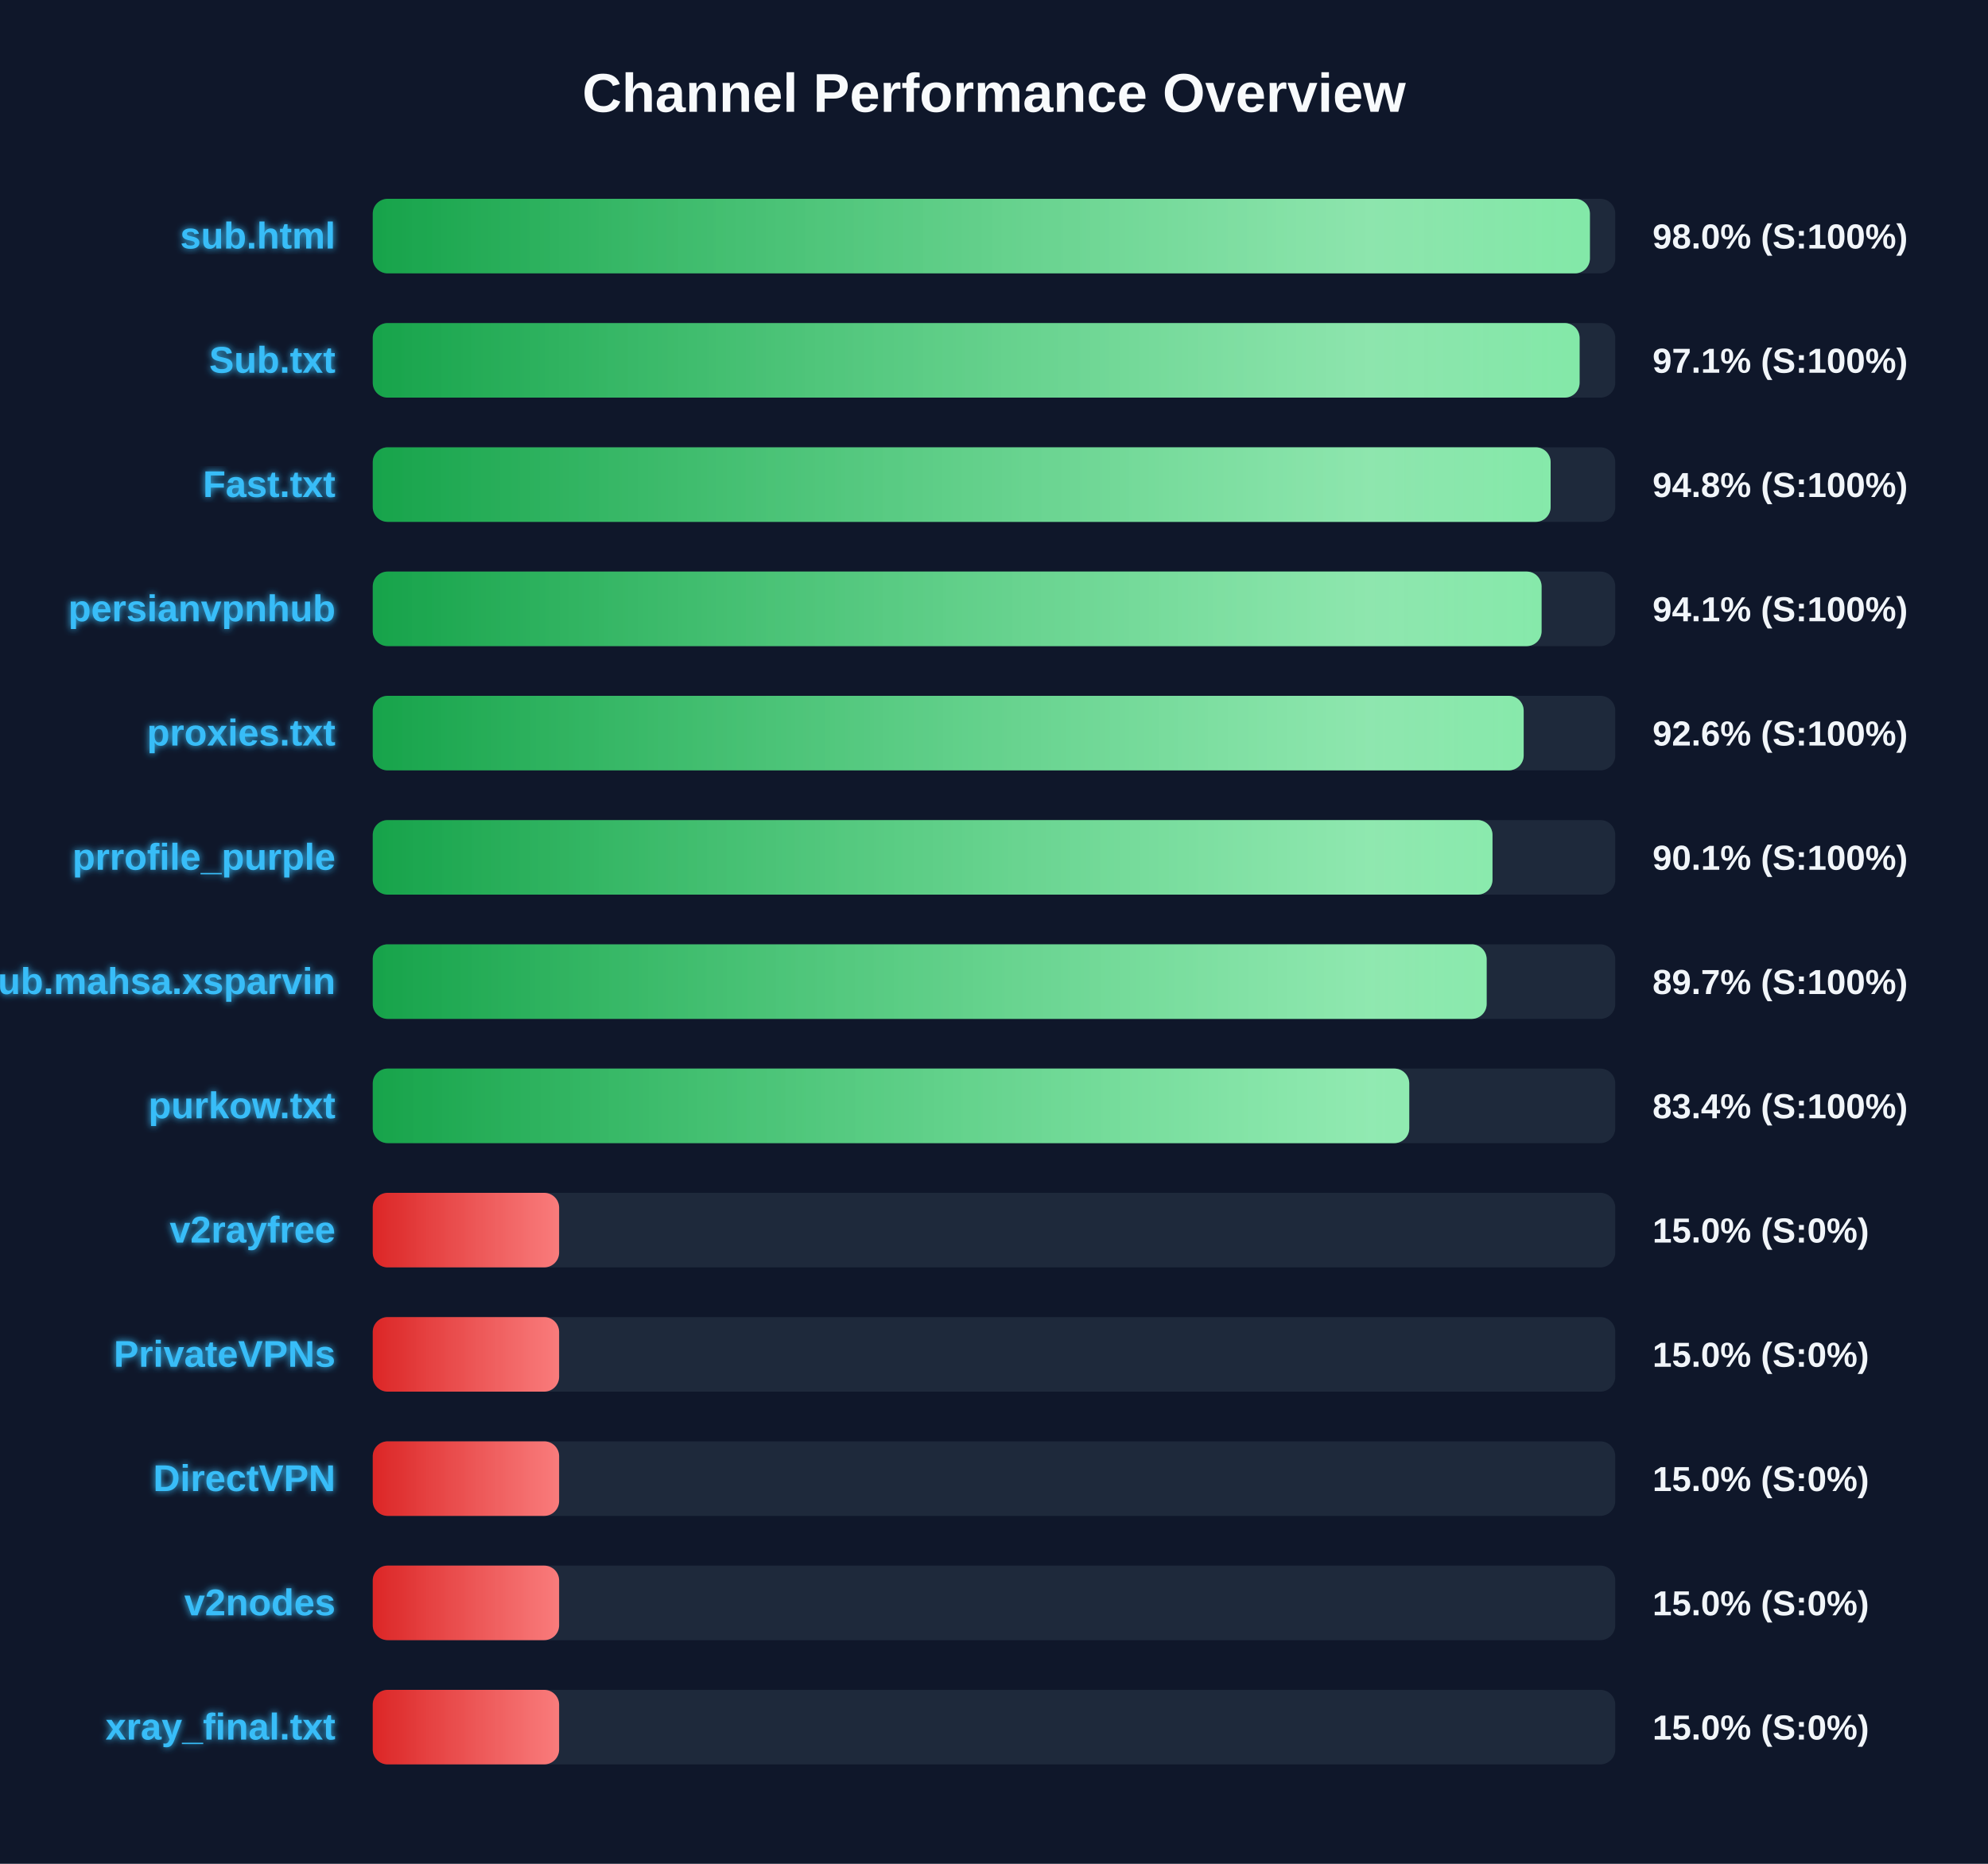
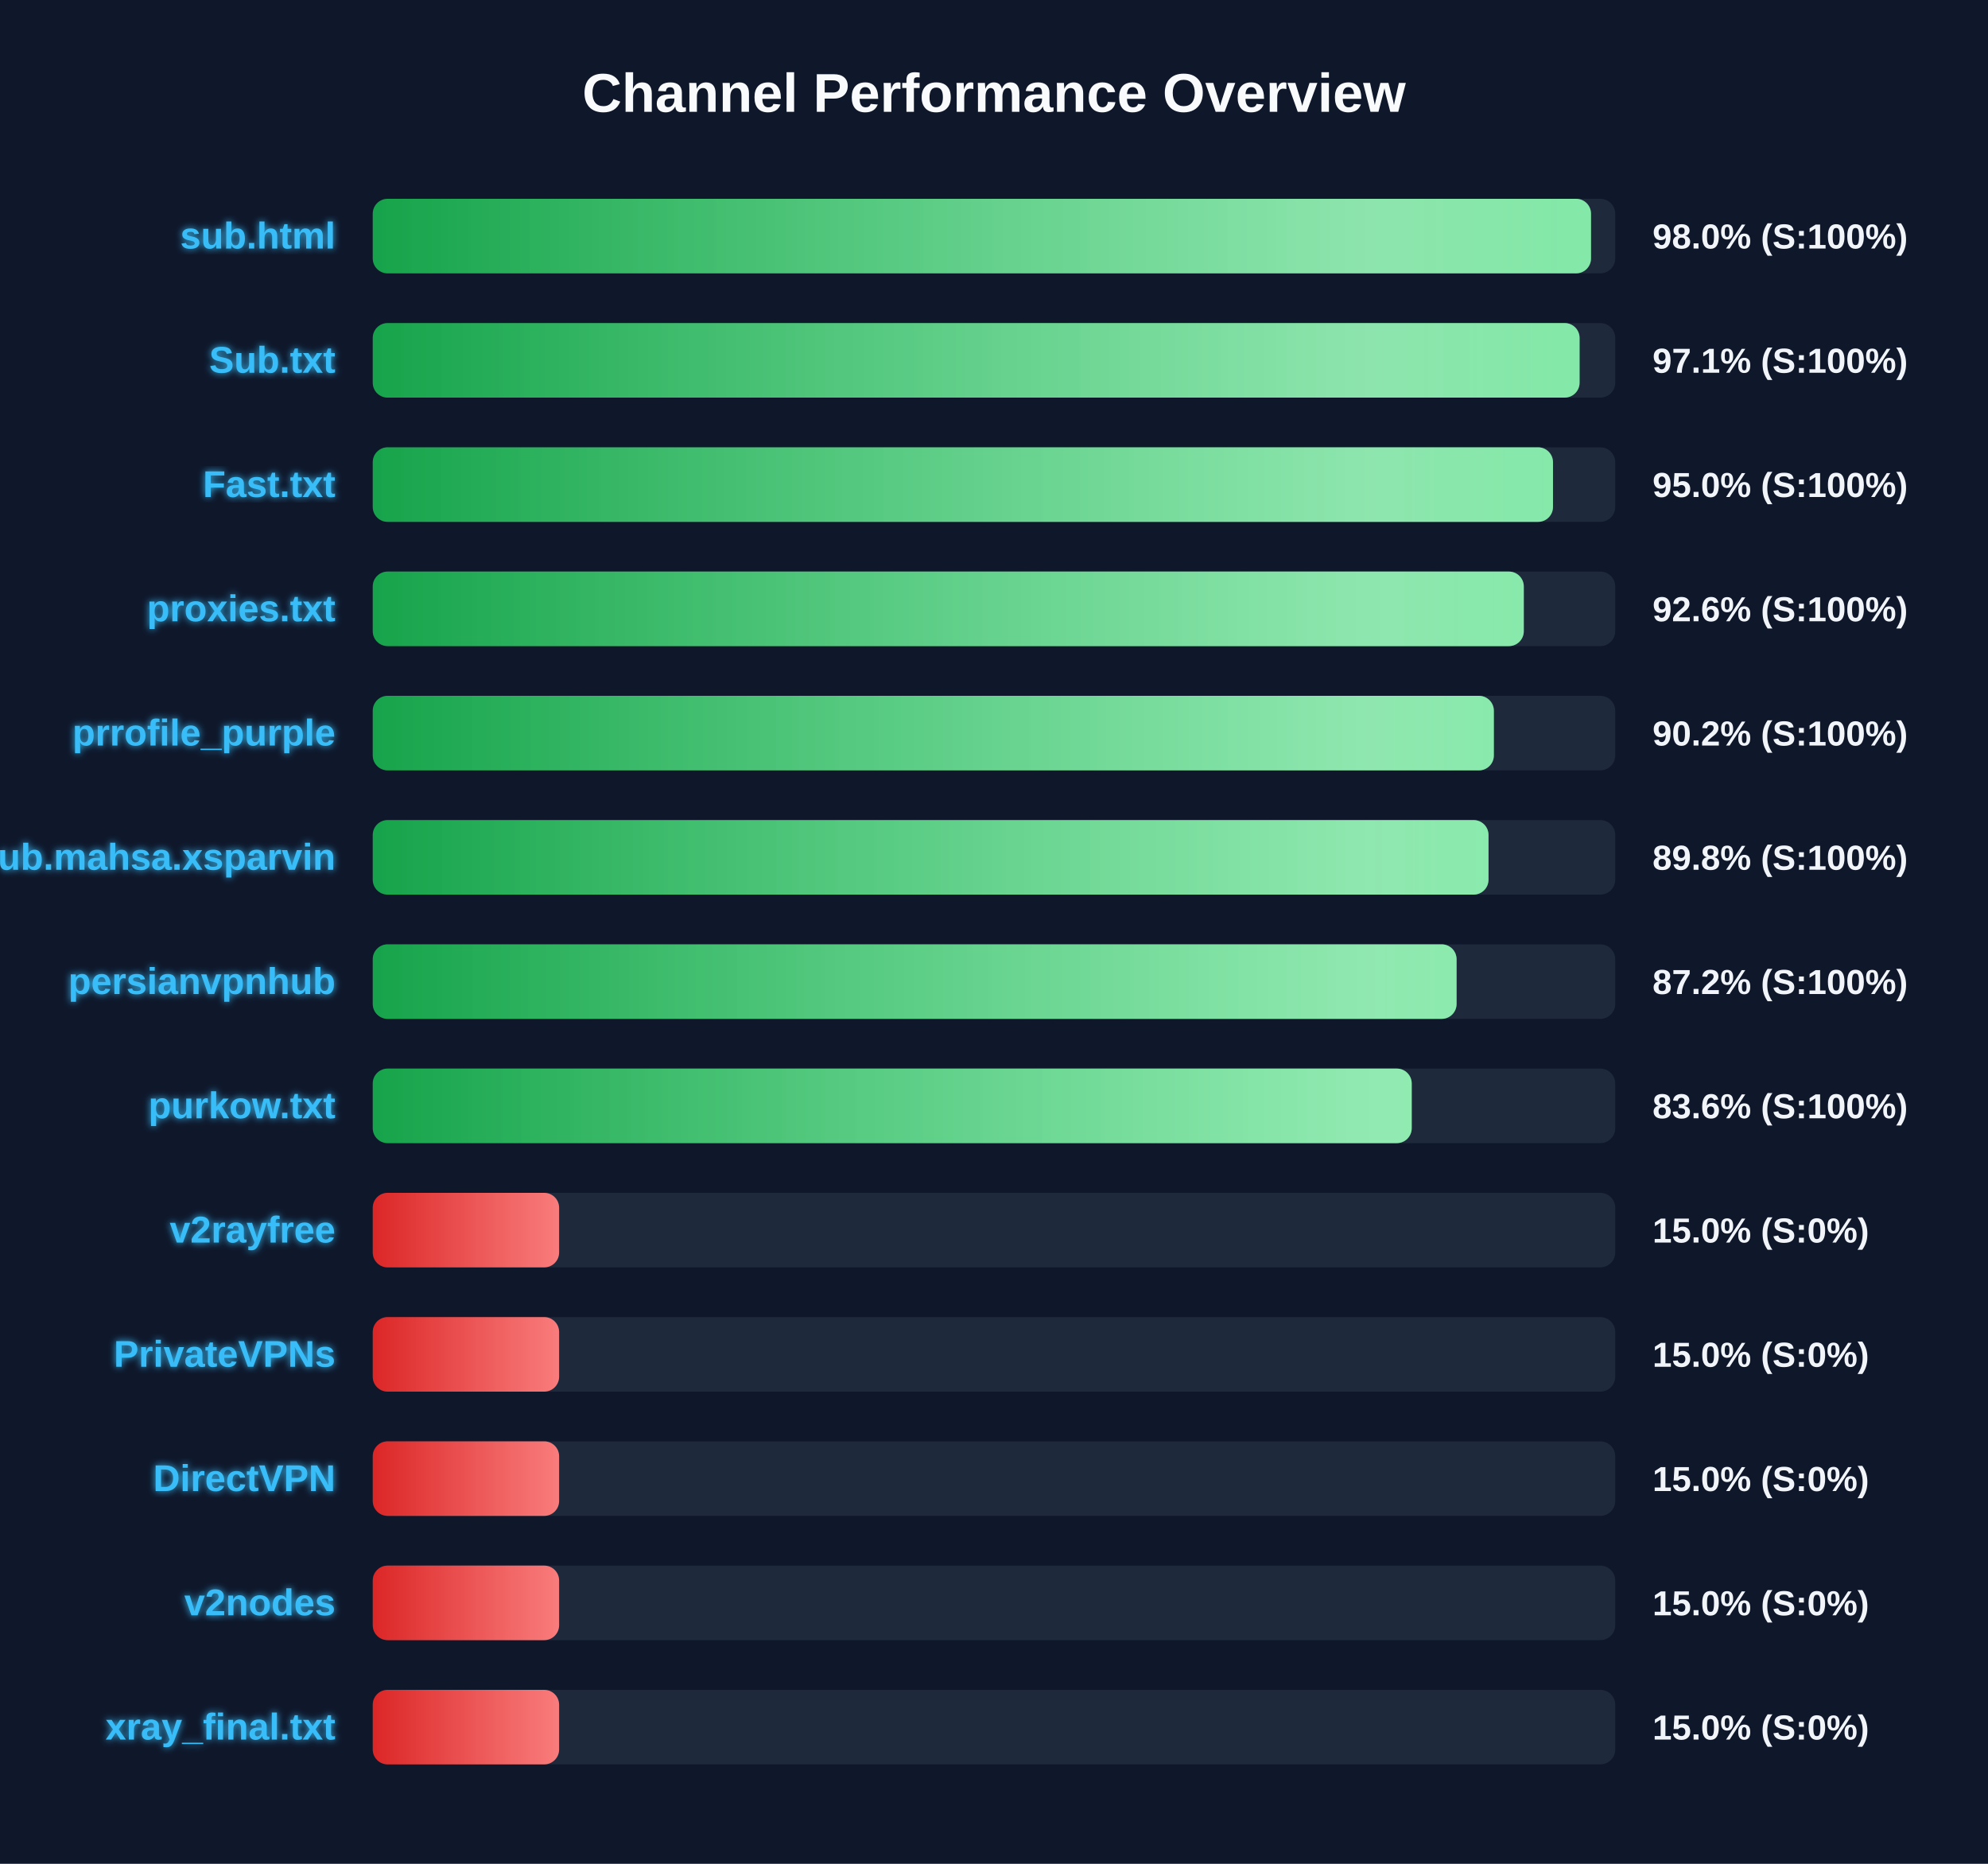
<svg xmlns="http://www.w3.org/2000/svg" width="800" height="750" version="1.1">
  <defs>
    <linearGradient id="grad-green" x1="0%" y1="0%" x2="100%" y2="0%">
      <stop offset="0%" stop-color="#16a34a" />
      <stop offset="100%" stop-color="#4ade80" />
    </linearGradient>
    <linearGradient id="grad-yellow" x1="0%" y1="0%" x2="100%" y2="0%">
      <stop offset="0%" stop-color="#ca8a04" />
      <stop offset="100%" stop-color="#fde047" />
    </linearGradient>
    <linearGradient id="grad-red" x1="0%" y1="0%" x2="100%" y2="0%">
      <stop offset="0%" stop-color="#dc2626" />
      <stop offset="100%" stop-color="#f87171" />
    </linearGradient>
    <linearGradient id="shimmer" x1="0%" y1="0%" x2="100%" y2="0%">
      <stop offset="0%" stop-color="rgba(255,255,255,0)" />
      <stop offset="50%" stop-color="rgba(255,255,255,0.4)" />
      <stop offset="100%" stop-color="rgba(255,255,255,0)" />
    </linearGradient>
    <filter id="glow" x="-20%" y="-20%" width="140%" height="140%">
      <feGaussianBlur stdDeviation="1.5" result="blur" />
      <feComposite in="SourceGraphic" in2="blur" operator="over" />
    </filter>
  </defs>
  <style>
        .bg-rect { fill: #0f172a; }
        .title { font: bold 22px 'Segoe UI', Arial, sans-serif; fill: #f8fafc; }
        .row { font: bold 15px 'Segoe UI', Arial, sans-serif; fill: #38bdf8; filter: url(#glow); }
        .score { font: bold 14px 'Segoe UI', Arial, sans-serif; fill: #f1f5f9; }
        @keyframes shimmer-anim {
            0% { transform: translateX(-100%); }
            100% { transform: translateX(200%); }
        }
        .shimmer-rect {
            animation: shimmer-anim 2.5s infinite linear;
        }
    </style>
  <rect width="100%" height="100%" class="bg-rect" />
  <text x="400" y="45" text-anchor="middle" class="title">Channel Performance Overview</text>
  <rect x="150" y="80" width="500" height="30" fill="#1e293b" rx="6" />
  <clipPath id="clip-0">
-     <rect x="150" y="80" width="489.8" height="30" rx="6" />
+     <rect x="150" y="80" width="490.25" height="30" rx="6" />
  </clipPath>
-   <rect x="150" y="80" width="489.8" height="30" fill="url(#grad-green)" rx="6" />
+   <rect x="150" y="80" width="490.25" height="30" fill="url(#grad-green)" rx="6" />
  <g clip-path="url(#clip-0)">
    <rect x="150" y="80" width="100%" height="30" fill="url(#shimmer)" class="shimmer-rect" />
  </g>
  <text x="135" y="100" text-anchor="end" class="row">sub.html</text>
  <text x="665" y="100" text-anchor="start" class="score">98.0% (S:100%)</text>
  <rect x="150" y="130" width="500" height="30" fill="#1e293b" rx="6" />
  <clipPath id="clip-1">
    <rect x="150" y="130" width="485.65" height="30" rx="6" />
  </clipPath>
  <rect x="150" y="130" width="485.65" height="30" fill="url(#grad-green)" rx="6" />
  <g clip-path="url(#clip-1)">
    <rect x="150" y="130" width="100%" height="30" fill="url(#shimmer)" class="shimmer-rect" />
  </g>
  <text x="135" y="150" text-anchor="end" class="row">Sub.txt</text>
  <text x="665" y="150" text-anchor="start" class="score">97.1% (S:100%)</text>
  <rect x="150" y="180" width="500" height="30" fill="#1e293b" rx="6" />
  <clipPath id="clip-2">
-     <rect x="150" y="180" width="474.0" height="30" rx="6" />
+     <rect x="150" y="180" width="474.95" height="30" rx="6" />
  </clipPath>
-   <rect x="150" y="180" width="474.0" height="30" fill="url(#grad-green)" rx="6" />
+   <rect x="150" y="180" width="474.95" height="30" fill="url(#grad-green)" rx="6" />
  <g clip-path="url(#clip-2)">
    <rect x="150" y="180" width="100%" height="30" fill="url(#shimmer)" class="shimmer-rect" />
  </g>
  <text x="135" y="200" text-anchor="end" class="row">Fast.txt</text>
-   <text x="665" y="200" text-anchor="start" class="score">94.8% (S:100%)</text>
+   <text x="665" y="200" text-anchor="start" class="score">95.0% (S:100%)</text>
  <rect x="150" y="230" width="500" height="30" fill="#1e293b" rx="6" />
  <clipPath id="clip-3">
-     <rect x="150" y="230" width="470.35" height="30" rx="6" />
+     <rect x="150" y="230" width="463.2" height="30" rx="6" />
  </clipPath>
-   <rect x="150" y="230" width="470.35" height="30" fill="url(#grad-green)" rx="6" />
+   <rect x="150" y="230" width="463.2" height="30" fill="url(#grad-green)" rx="6" />
  <g clip-path="url(#clip-3)">
    <rect x="150" y="230" width="100%" height="30" fill="url(#shimmer)" class="shimmer-rect" />
  </g>
-   <text x="135" y="250" text-anchor="end" class="row">persianvpnhub</text>
-   <text x="665" y="250" text-anchor="start" class="score">94.1% (S:100%)</text>
+   <text x="135" y="250" text-anchor="end" class="row">proxies.txt</text>
+   <text x="665" y="250" text-anchor="start" class="score">92.6% (S:100%)</text>
  <rect x="150" y="280" width="500" height="30" fill="#1e293b" rx="6" />
  <clipPath id="clip-4">
-     <rect x="150" y="280" width="463.15" height="30" rx="6" />
+     <rect x="150" y="280" width="451.15" height="30" rx="6" />
  </clipPath>
-   <rect x="150" y="280" width="463.15" height="30" fill="url(#grad-green)" rx="6" />
+   <rect x="150" y="280" width="451.15" height="30" fill="url(#grad-green)" rx="6" />
  <g clip-path="url(#clip-4)">
    <rect x="150" y="280" width="100%" height="30" fill="url(#shimmer)" class="shimmer-rect" />
  </g>
-   <text x="135" y="300" text-anchor="end" class="row">proxies.txt</text>
-   <text x="665" y="300" text-anchor="start" class="score">92.6% (S:100%)</text>
+   <text x="135" y="300" text-anchor="end" class="row">prrofile_purple</text>
+   <text x="665" y="300" text-anchor="start" class="score">90.2% (S:100%)</text>
  <rect x="150" y="330" width="500" height="30" fill="#1e293b" rx="6" />
  <clipPath id="clip-5">
-     <rect x="150" y="330" width="450.6" height="30" rx="6" />
+     <rect x="150" y="330" width="449.0" height="30" rx="6" />
  </clipPath>
-   <rect x="150" y="330" width="450.6" height="30" fill="url(#grad-green)" rx="6" />
+   <rect x="150" y="330" width="449.0" height="30" fill="url(#grad-green)" rx="6" />
  <g clip-path="url(#clip-5)">
    <rect x="150" y="330" width="100%" height="30" fill="url(#shimmer)" class="shimmer-rect" />
  </g>
-   <text x="135" y="350" text-anchor="end" class="row">prrofile_purple</text>
-   <text x="665" y="350" text-anchor="start" class="score">90.1% (S:100%)</text>
+   <text x="135" y="350" text-anchor="end" class="row">Sub.mahsa.xsparvin</text>
+   <text x="665" y="350" text-anchor="start" class="score">89.8% (S:100%)</text>
  <rect x="150" y="380" width="500" height="30" fill="#1e293b" rx="6" />
  <clipPath id="clip-6">
-     <rect x="150" y="380" width="448.25" height="30" rx="6" />
+     <rect x="150" y="380" width="436.15" height="30" rx="6" />
  </clipPath>
-   <rect x="150" y="380" width="448.25" height="30" fill="url(#grad-green)" rx="6" />
+   <rect x="150" y="380" width="436.15" height="30" fill="url(#grad-green)" rx="6" />
  <g clip-path="url(#clip-6)">
    <rect x="150" y="380" width="100%" height="30" fill="url(#shimmer)" class="shimmer-rect" />
  </g>
-   <text x="135" y="400" text-anchor="end" class="row">Sub.mahsa.xsparvin</text>
-   <text x="665" y="400" text-anchor="start" class="score">89.7% (S:100%)</text>
+   <text x="135" y="400" text-anchor="end" class="row">persianvpnhub</text>
+   <text x="665" y="400" text-anchor="start" class="score">87.2% (S:100%)</text>
  <rect x="150" y="430" width="500" height="30" fill="#1e293b" rx="6" />
  <clipPath id="clip-7">
-     <rect x="150" y="430" width="417.1" height="30" rx="6" />
+     <rect x="150" y="430" width="418.1" height="30" rx="6" />
  </clipPath>
-   <rect x="150" y="430" width="417.1" height="30" fill="url(#grad-green)" rx="6" />
+   <rect x="150" y="430" width="418.1" height="30" fill="url(#grad-green)" rx="6" />
  <g clip-path="url(#clip-7)">
    <rect x="150" y="430" width="100%" height="30" fill="url(#shimmer)" class="shimmer-rect" />
  </g>
  <text x="135" y="450" text-anchor="end" class="row">purkow.txt</text>
-   <text x="665" y="450" text-anchor="start" class="score">83.4% (S:100%)</text>
+   <text x="665" y="450" text-anchor="start" class="score">83.6% (S:100%)</text>
  <rect x="150" y="480" width="500" height="30" fill="#1e293b" rx="6" />
  <clipPath id="clip-8">
    <rect x="150" y="480" width="75.0" height="30" rx="6" />
  </clipPath>
  <rect x="150" y="480" width="75.0" height="30" fill="url(#grad-red)" rx="6" />
  <g clip-path="url(#clip-8)">
    <rect x="150" y="480" width="100%" height="30" fill="url(#shimmer)" class="shimmer-rect" />
  </g>
  <text x="135" y="500" text-anchor="end" class="row">v2rayfree</text>
  <text x="665" y="500" text-anchor="start" class="score">15.0% (S:0%)</text>
  <rect x="150" y="530" width="500" height="30" fill="#1e293b" rx="6" />
  <clipPath id="clip-9">
    <rect x="150" y="530" width="75.0" height="30" rx="6" />
  </clipPath>
  <rect x="150" y="530" width="75.0" height="30" fill="url(#grad-red)" rx="6" />
  <g clip-path="url(#clip-9)">
    <rect x="150" y="530" width="100%" height="30" fill="url(#shimmer)" class="shimmer-rect" />
  </g>
  <text x="135" y="550" text-anchor="end" class="row">PrivateVPNs</text>
  <text x="665" y="550" text-anchor="start" class="score">15.0% (S:0%)</text>
  <rect x="150" y="580" width="500" height="30" fill="#1e293b" rx="6" />
  <clipPath id="clip-10">
    <rect x="150" y="580" width="75.0" height="30" rx="6" />
  </clipPath>
  <rect x="150" y="580" width="75.0" height="30" fill="url(#grad-red)" rx="6" />
  <g clip-path="url(#clip-10)">
    <rect x="150" y="580" width="100%" height="30" fill="url(#shimmer)" class="shimmer-rect" />
  </g>
  <text x="135" y="600" text-anchor="end" class="row">DirectVPN</text>
  <text x="665" y="600" text-anchor="start" class="score">15.0% (S:0%)</text>
  <rect x="150" y="630" width="500" height="30" fill="#1e293b" rx="6" />
  <clipPath id="clip-11">
    <rect x="150" y="630" width="75.0" height="30" rx="6" />
  </clipPath>
  <rect x="150" y="630" width="75.0" height="30" fill="url(#grad-red)" rx="6" />
  <g clip-path="url(#clip-11)">
    <rect x="150" y="630" width="100%" height="30" fill="url(#shimmer)" class="shimmer-rect" />
  </g>
  <text x="135" y="650" text-anchor="end" class="row">v2nodes</text>
  <text x="665" y="650" text-anchor="start" class="score">15.0% (S:0%)</text>
  <rect x="150" y="680" width="500" height="30" fill="#1e293b" rx="6" />
  <clipPath id="clip-12">
    <rect x="150" y="680" width="75.0" height="30" rx="6" />
  </clipPath>
  <rect x="150" y="680" width="75.0" height="30" fill="url(#grad-red)" rx="6" />
  <g clip-path="url(#clip-12)">
    <rect x="150" y="680" width="100%" height="30" fill="url(#shimmer)" class="shimmer-rect" />
  </g>
  <text x="135" y="700" text-anchor="end" class="row">xray_final.txt</text>
  <text x="665" y="700" text-anchor="start" class="score">15.0% (S:0%)</text>
</svg>
